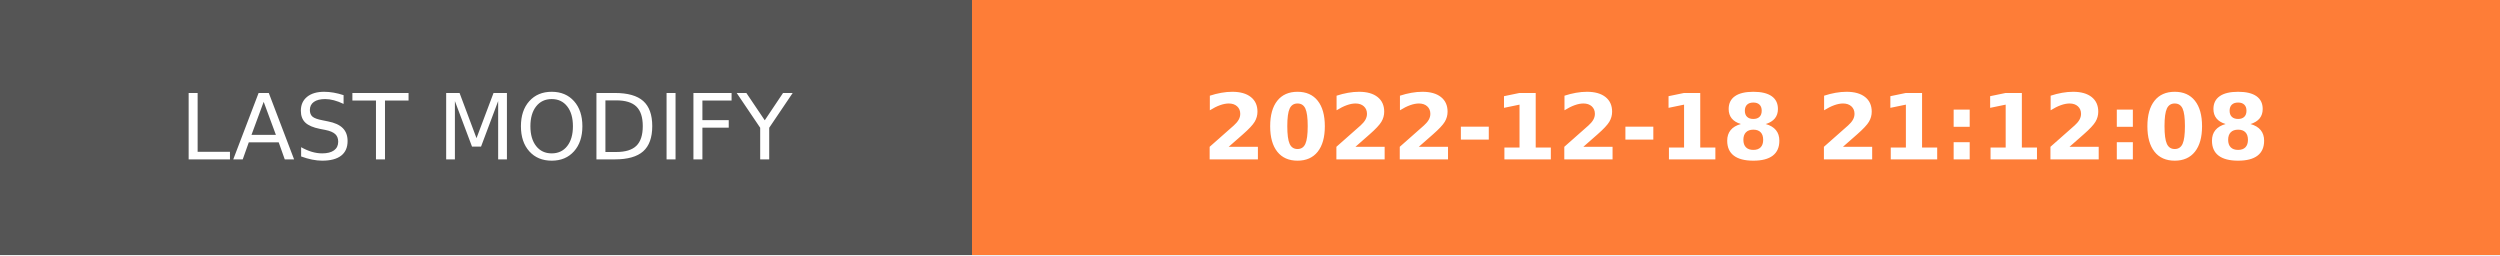
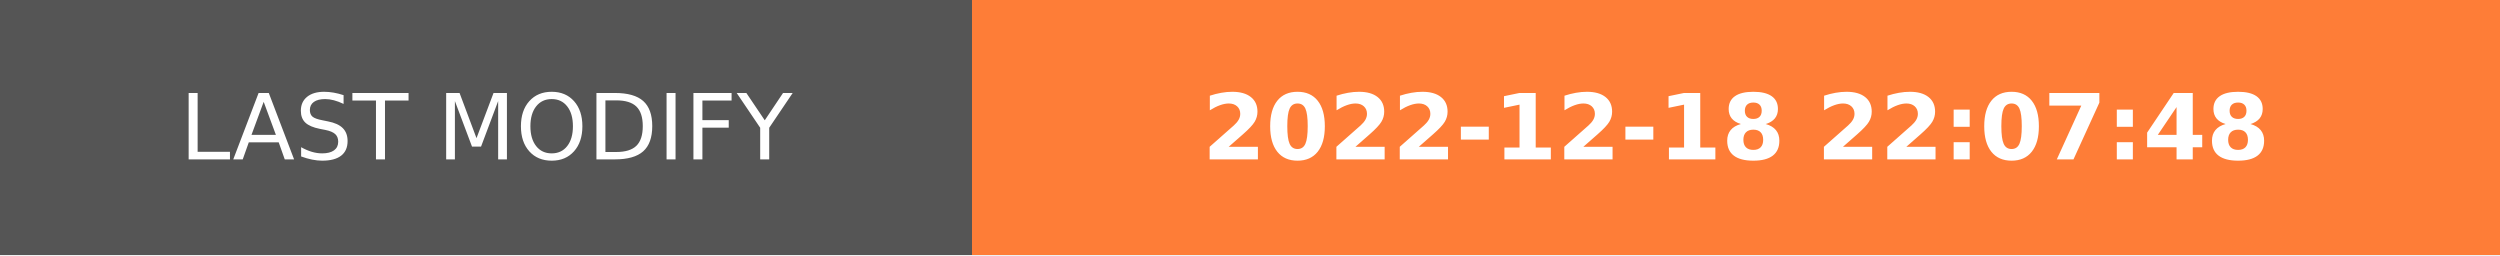
- <svg xmlns="http://www.w3.org/2000/svg" width="274.5" height="28" role="img" aria-label="LAST MODIFY: 2022-12-18 21:12:08">
+ <svg xmlns="http://www.w3.org/2000/svg" width="274.5" height="28" role="img" aria-label="LAST MODIFY: 2022-12-18 22:07:48">
  <g shape-rendering="crispEdges">
    <rect width="106.75" height="28" fill="#555" />
    <rect x="106.75" width="167.75" height="28" fill="#fe7d37" />
  </g>
  <g fill="#fff" text-anchor="middle" font-family="Verdana,Geneva,DejaVu Sans,sans-serif" text-rendering="geometricPrecision" font-size="100">
    <text transform="scale(.1)" x="533.75" y="175" textLength="827.5" fill="#fff">LAST MODIFY</text>
-     <text transform="scale(.1)" x="1906.25" y="175" textLength="1437.5" fill="#fff" font-weight="bold">2022-12-18 21:12:08</text>
+     <text transform="scale(.1)" x="1906.25" y="175" textLength="1437.5" fill="#fff" font-weight="bold">2022-12-18 22:07:48</text>
  </g>
</svg>
